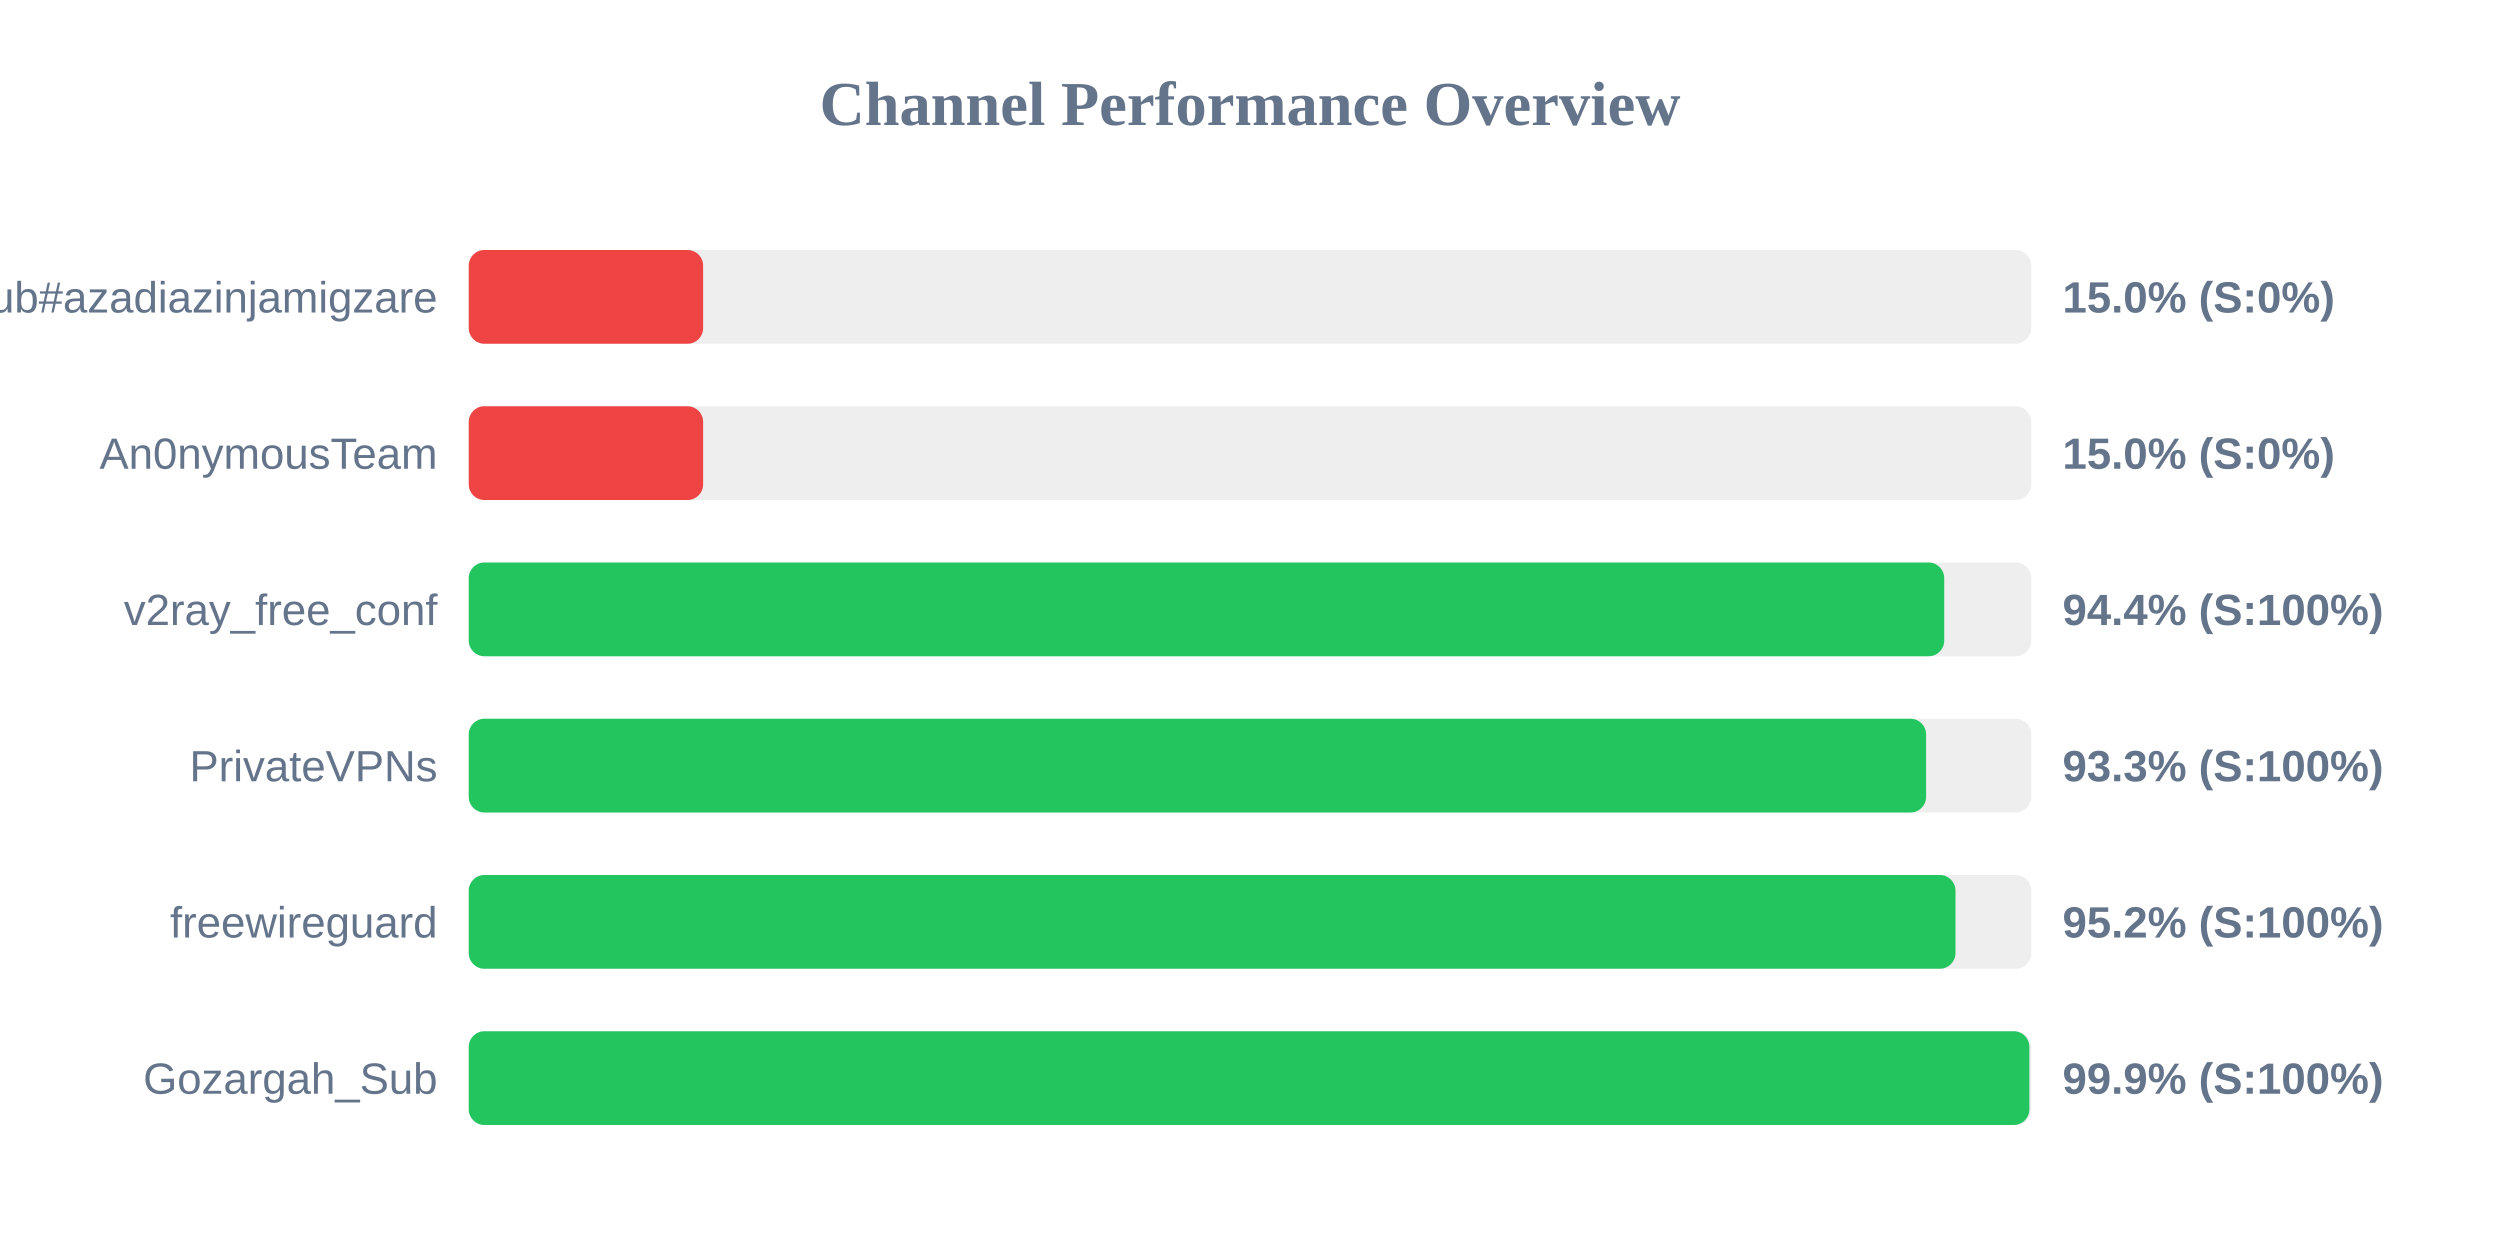
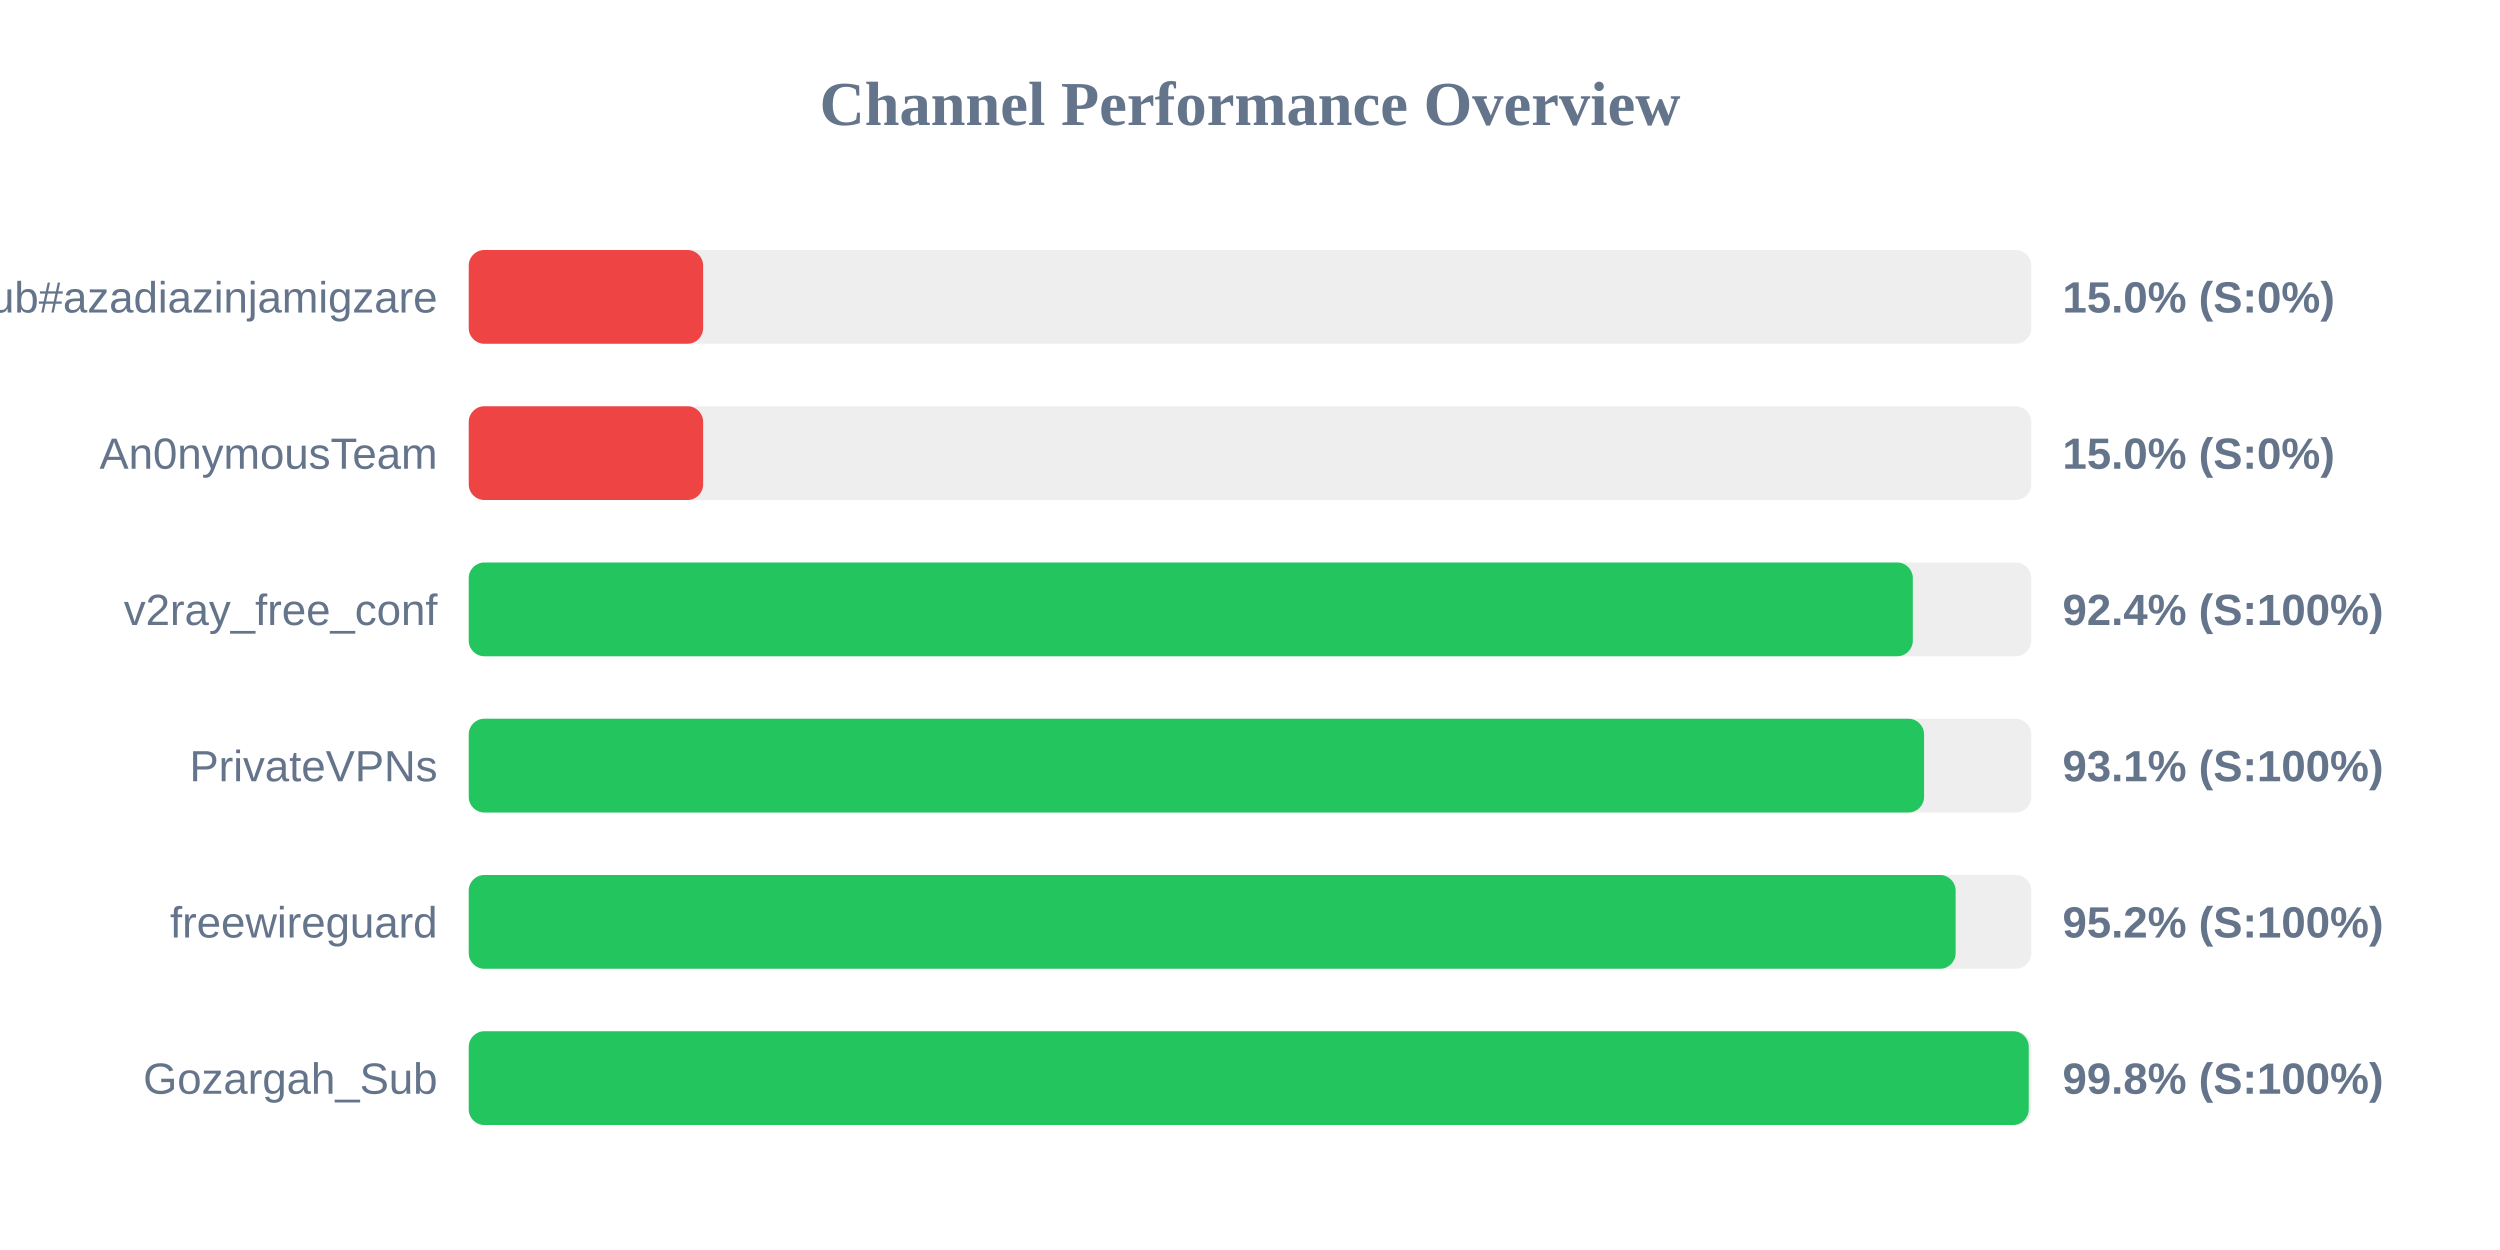
<svg xmlns="http://www.w3.org/2000/svg" width="800" height="400" version="1.1">
  <style>
        .row { font: 14px Arial; fill: #64748b; }
        .score { font: bold 14px Arial; fill: #64748b; }
    </style>
  <text x="400" y="40" text-anchor="middle" font-size="20px" font-weight="bold" fill="#64748b">Channel Performance Overview</text>
  <rect x="150" y="80" width="500" height="30" fill="#eee" rx="5" />
  <rect x="150" y="80" width="75.0" height="30" fill="#ef4444" rx="5" />
  <text x="140" y="100" text-anchor="end" class="row">Sub#azadiazinjamigzare</text>
  <text x="660" y="100" text-anchor="start" class="score">15.0% (S:0%)</text>
  <rect x="150" y="130" width="500" height="30" fill="#eee" rx="5" />
  <rect x="150" y="130" width="75.0" height="30" fill="#ef4444" rx="5" />
  <text x="140" y="150" text-anchor="end" class="row">An0nymousTeam</text>
  <text x="660" y="150" text-anchor="start" class="score">15.0% (S:0%)</text>
  <rect x="150" y="180" width="500" height="30" fill="#eee" rx="5" />
-   <rect x="150" y="180" width="472.15" height="30" fill="#22c55e" rx="5" />
+   <rect x="150" y="180" width="462.1" height="30" fill="#22c55e" rx="5" />
  <text x="140" y="200" text-anchor="end" class="row">v2ray_free_conf</text>
-   <text x="660" y="200" text-anchor="start" class="score">94.4% (S:100%)</text>
+   <text x="660" y="200" text-anchor="start" class="score">92.4% (S:100%)</text>
  <rect x="150" y="230" width="500" height="30" fill="#eee" rx="5" />
-   <rect x="150" y="230" width="466.35" height="30" fill="#22c55e" rx="5" />
+   <rect x="150" y="230" width="465.7" height="30" fill="#22c55e" rx="5" />
  <text x="140" y="250" text-anchor="end" class="row">PrivateVPNs</text>
-   <text x="660" y="250" text-anchor="start" class="score">93.3% (S:100%)</text>
+   <text x="660" y="250" text-anchor="start" class="score">93.1% (S:100%)</text>
  <rect x="150" y="280" width="500" height="30" fill="#eee" rx="5" />
-   <rect x="150" y="280" width="475.75" height="30" fill="#22c55e" rx="5" />
+   <rect x="150" y="280" width="475.8" height="30" fill="#22c55e" rx="5" />
  <text x="140" y="300" text-anchor="end" class="row">freewireguard</text>
  <text x="660" y="300" text-anchor="start" class="score">95.2% (S:100%)</text>
  <rect x="150" y="330" width="500" height="30" fill="#eee" rx="5" />
-   <rect x="150" y="330" width="499.4" height="30" fill="#22c55e" rx="5" />
+   <rect x="150" y="330" width="499.2" height="30" fill="#22c55e" rx="5" />
  <text x="140" y="350" text-anchor="end" class="row">Gozargah_Sub</text>
-   <text x="660" y="350" text-anchor="start" class="score">99.9% (S:100%)</text>
+   <text x="660" y="350" text-anchor="start" class="score">99.8% (S:100%)</text>
</svg>
